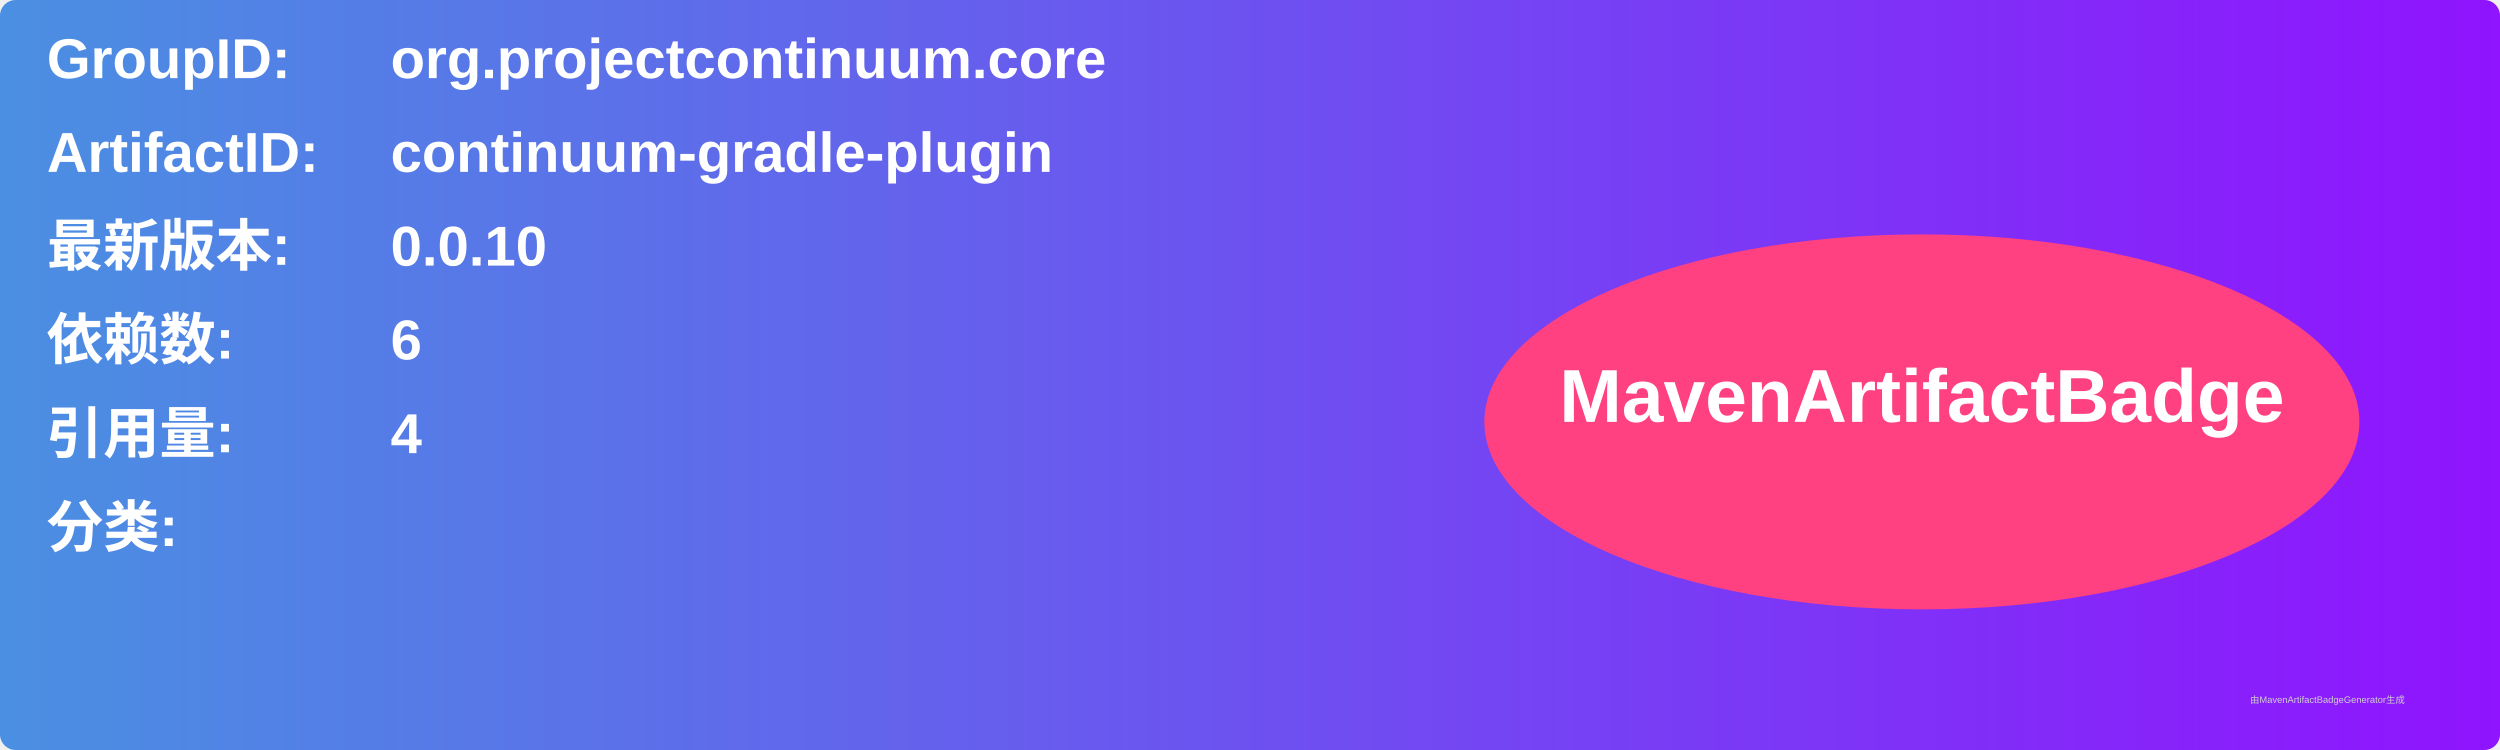
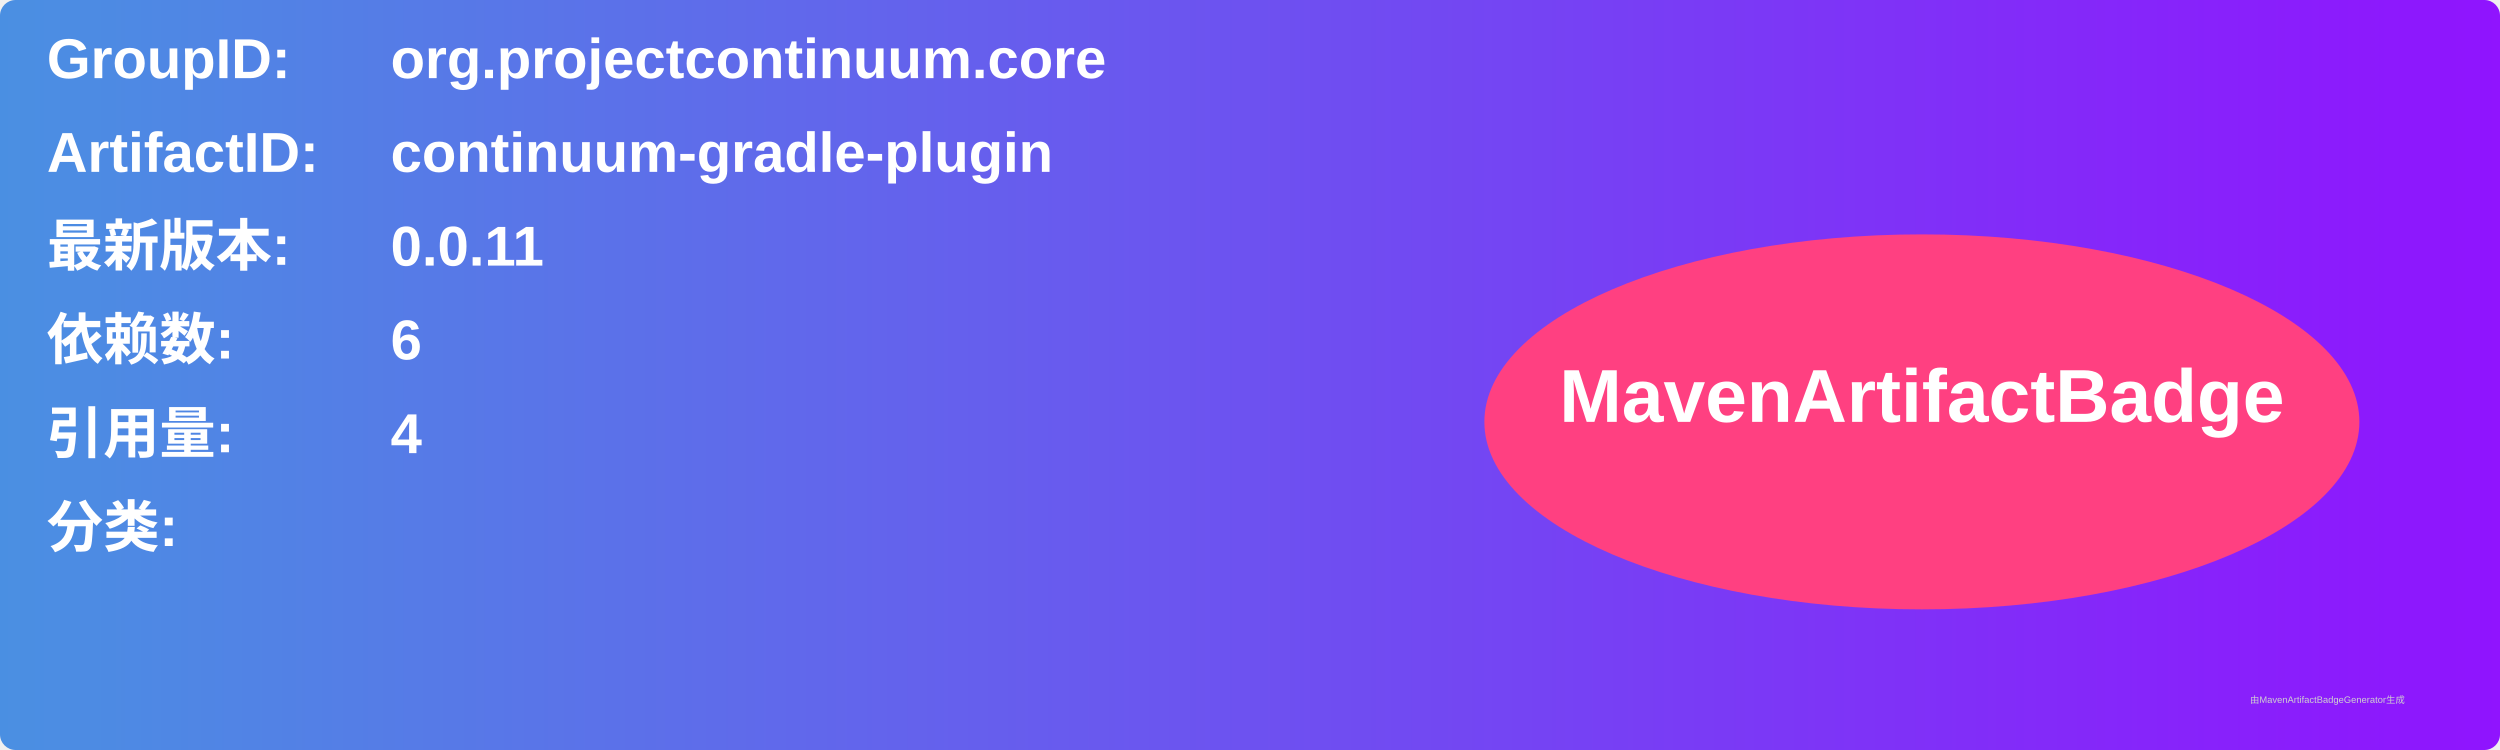
<svg xmlns="http://www.w3.org/2000/svg" width="800" height="240" viewBox="0 0 800 240">
  <linearGradient id="grad" x1="0%" y1="0%" x2="100%" y2="0%">
    <stop offset="0%" stop-color="#4a90e2" />
    <stop offset="100%" stop-color="#9013fe" />
  </linearGradient>
  <rect width="100%" height="100%" rx="5" ry="5" fill="url(#grad)" />
  <g transform="translate(15, 15)">
    <text x="0" y="10" font-family="Arial" font-size="18" fill="white" font-weight="bold" width="260">GroupID:</text>
    <text x="110" y="10" font-family="Arial" font-size="18" fill="white" font-weight="bold" width="460">org.projectcontinuum.core</text>
    <text x="0" y="40" font-family="Arial" font-size="18" fill="white" font-weight="bold" width="260">ArtifactID:</text>
    <text x="110" y="40" font-family="Arial" font-size="18" fill="white" font-weight="bold" width="460">continuum-gradle-plugin</text>
    <text x="0" y="70" font-family="Arial" font-size="18" fill="white" font-weight="bold">最新版本:</text>
    <text x="110" y="70" font-family="Arial" font-size="18" fill="white" font-weight="bold">
-       <tspan font-weight="bold">0.0.10</tspan>
+       <tspan font-weight="bold">0.0.11</tspan>
    </text>
    <text x="0" y="100" font-family="Arial" font-size="18" fill="white" font-weight="bold">依赖数: </text>
    <text x="110" y="100" font-family="Arial" font-size="18" fill="white">
      <tspan font-weight="bold">6</tspan>
    </text>
    <text x="0" y="130" font-family="Arial" font-size="18" fill="white" font-weight="bold">引用量: </text>
    <text x="110" y="130" font-family="Arial" font-size="18" fill="white">
      <tspan font-weight="bold">4</tspan>
    </text>
    <text x="0" y="160" font-family="Arial" font-size="18" fill="white" font-weight="bold">分类:</text>
    <text x="10" y="190" font-family="Arial" font-size="10" fill="white">
      <tspan font-weight="bold" />
    </text>
    <ellipse cx="600" cy="120" rx="140" ry="60" fill="#ff4081" />
    <text x="600" y="120" text-anchor="middle" font-family="Arial" font-size="24" fill="white" font-weight="bold">MavenArtifactBadge</text>
  </g>
  <text x="720" y="225" font-family="Arial" font-size="3" fill="#d0d0d0">由MavenArtifactBadgeGenerator生成</text>
</svg>
